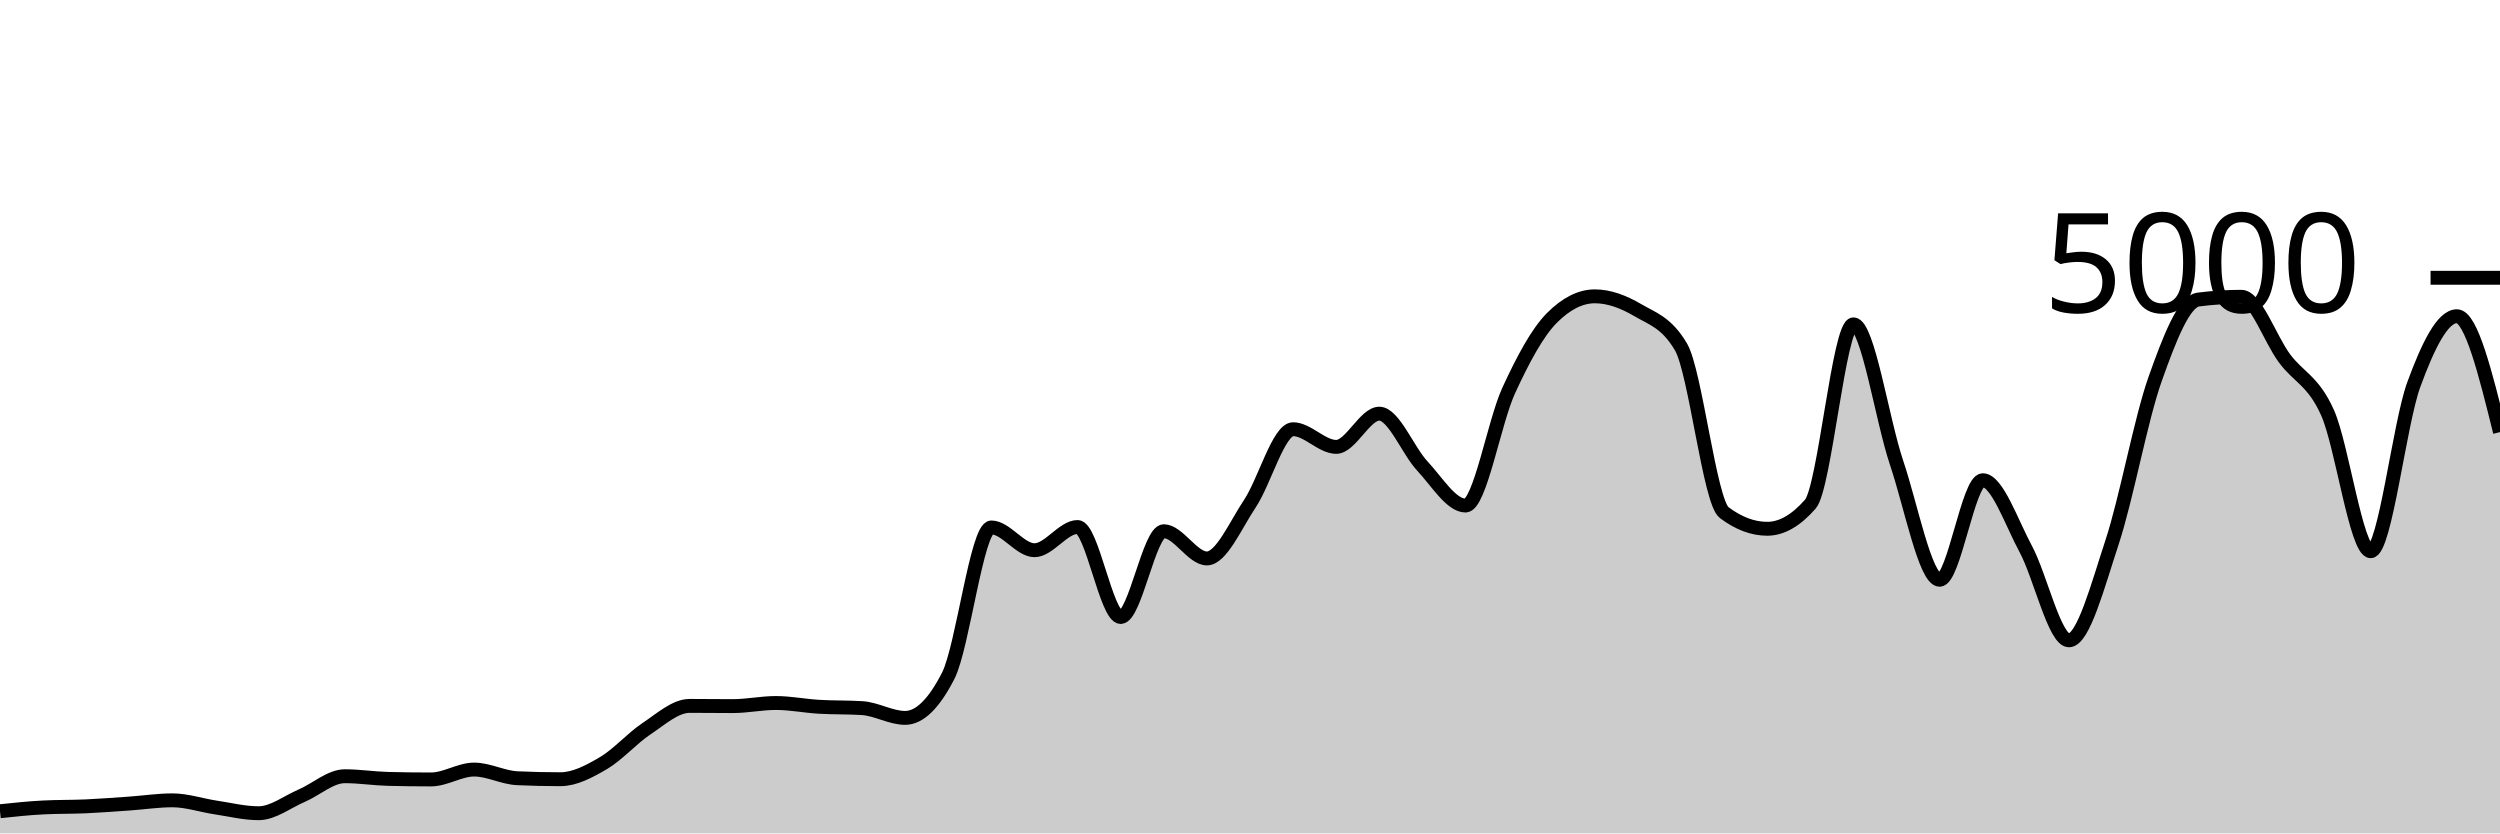
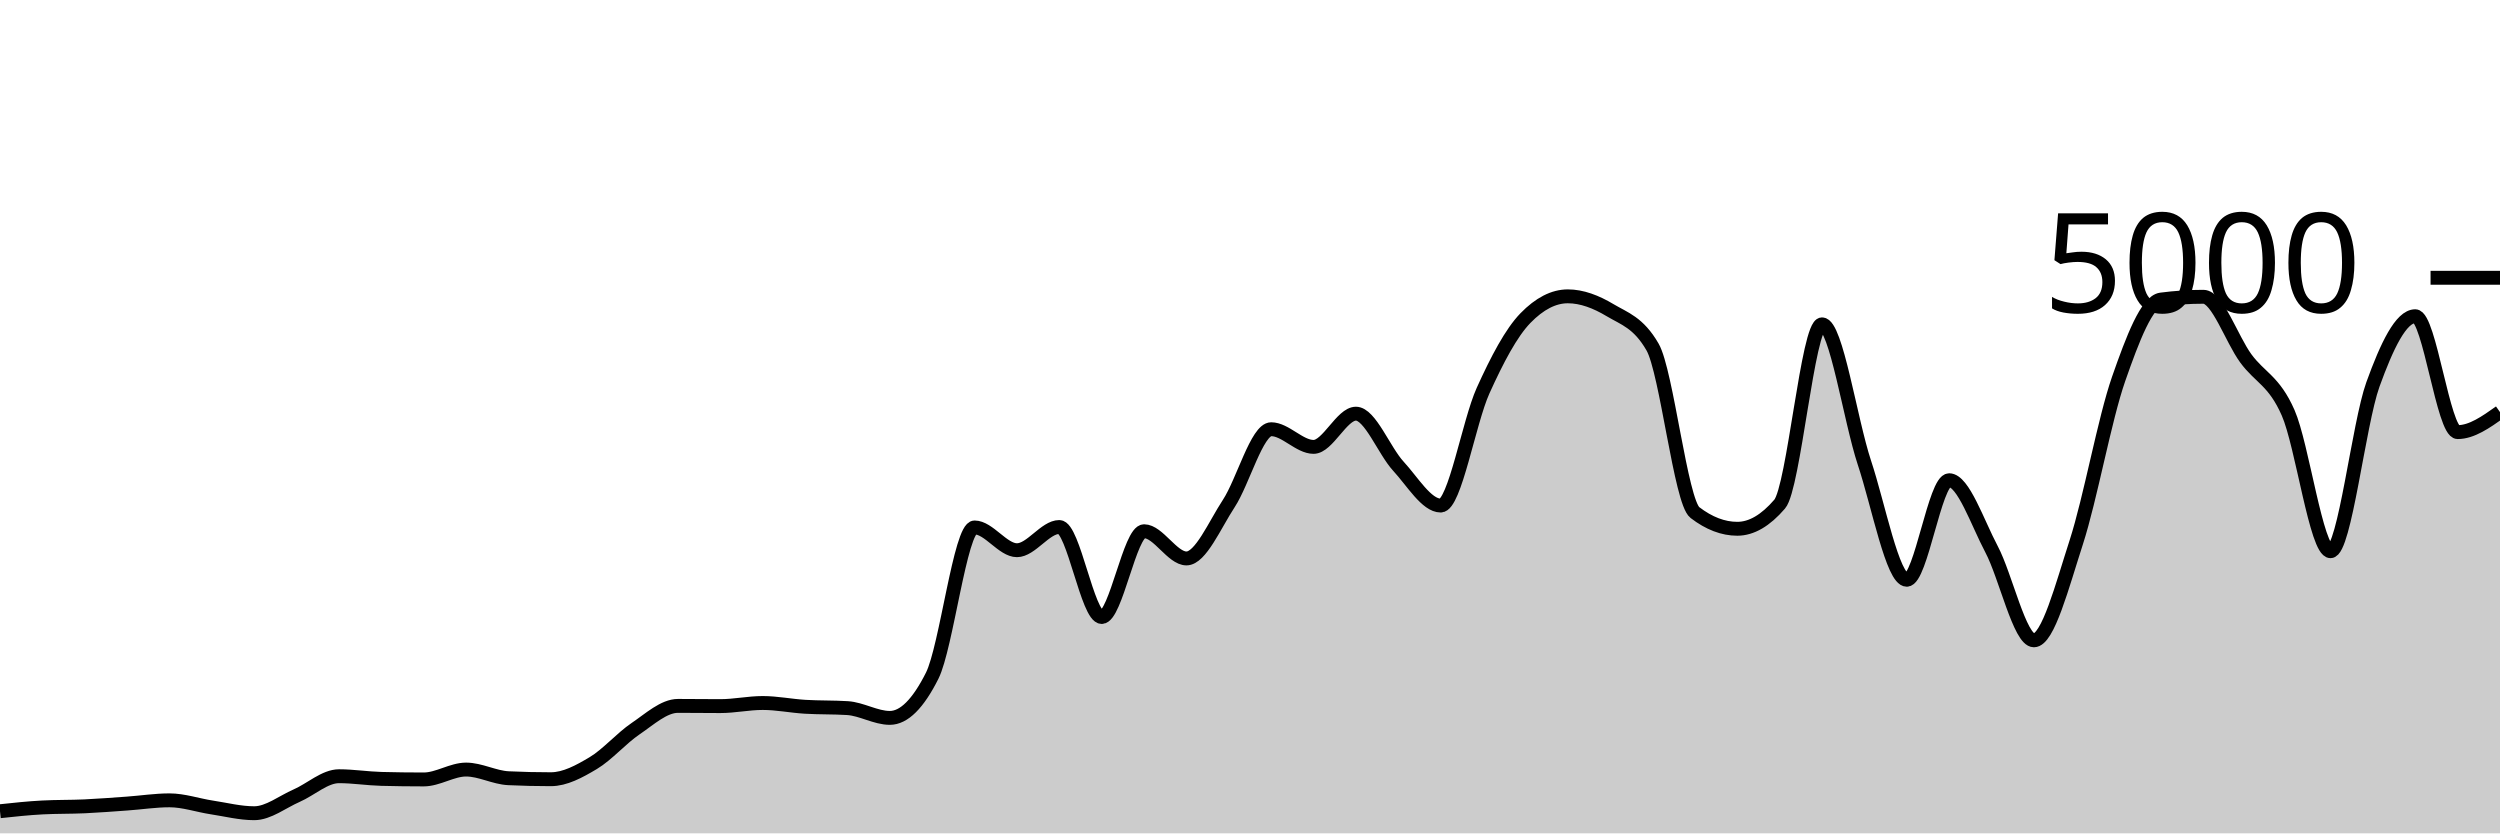
<svg xmlns="http://www.w3.org/2000/svg" viewBox="0 0 180 60">
  <g transform="translate(0,20)">
-     <path class="area" fill="rgba(0, 0, 0, 0.2)" d="M0,38.408C1.034,38.299,2.069,38.189,3.103,38.136C4.138,38.083,5.172,38.103,6.207,38.056C7.241,38.009,8.276,37.928,9.31,37.856C10.345,37.784,11.379,37.624,12.414,37.624C13.448,37.624,14.483,37.981,15.517,38.136C16.552,38.291,17.586,38.552,18.621,38.552C19.655,38.552,20.69,37.732,21.724,37.288C22.759,36.844,23.793,35.888,24.828,35.888C25.862,35.888,26.897,36.053,27.931,36.08C28.966,36.107,30,36.12,31.034,36.12C32.069,36.12,33.103,35.408,34.138,35.408C35.172,35.408,36.207,35.984,37.241,36.032C38.276,36.08,39.31,36.104,40.345,36.104C41.379,36.104,42.414,35.551,43.448,34.944C44.483,34.337,45.517,33.151,46.552,32.464C47.586,31.777,48.621,30.824,49.655,30.824C50.69,30.824,51.724,30.84,52.759,30.84C53.793,30.84,54.828,30.616,55.862,30.616C56.897,30.616,57.931,30.827,58.966,30.888C60,30.949,61.034,30.92,62.069,30.984C63.103,31.048,64.138,31.688,65.172,31.688C66.207,31.688,67.241,30.675,68.276,28.648C69.31,26.621,70.345,17.976,71.379,17.976C72.414,17.976,73.448,19.616,74.483,19.616C75.517,19.616,76.552,17.944,77.586,17.944C78.621,17.944,79.655,24.424,80.69,24.424C81.724,24.424,82.759,18.248,83.793,18.248C84.828,18.248,85.862,20.208,86.897,20.208C87.931,20.208,88.966,17.799,90,16.248C91.034,14.697,92.069,10.904,93.103,10.904C94.138,10.904,95.172,12.176,96.207,12.176C97.241,12.176,98.276,9.784,99.31,9.784C100.345,9.784,101.379,12.457,102.414,13.56C103.448,14.663,104.483,16.4,105.517,16.4C106.552,16.4,107.586,10.377,108.621,8.128C109.655,5.879,110.69,3.949,111.724,2.904C112.759,1.859,113.793,1.336,114.828,1.336C115.862,1.336,116.897,1.728,117.931,2.336C118.966,2.944,120,3.219,121.034,4.984C122.069,6.749,123.103,16.125,124.138,16.904C125.172,17.683,126.207,18.072,127.241,18.072C128.276,18.072,129.31,17.48,130.345,16.296C131.379,15.112,132.414,3.352,133.448,3.352C134.483,3.352,135.517,10.247,136.552,13.312C137.586,16.377,138.621,21.744,139.655,21.744C140.69,21.744,141.724,14.576,142.759,14.576C143.793,14.576,144.828,17.623,145.862,19.544C146.897,21.465,147.931,26.104,148.966,26.104C150,26.104,151.034,22.177,152.069,19.04C153.103,15.903,154.138,10.192,155.172,7.28C156.207,4.368,157.241,1.701,158.276,1.568C159.31,1.435,160.345,1.368,161.379,1.368C162.414,1.368,163.448,4.408,164.483,5.8C165.517,7.192,166.552,7.405,167.586,9.72C168.621,12.035,169.655,19.688,170.69,19.688C171.724,19.688,172.759,10.508,173.793,7.688C174.828,4.868,175.862,2.768,176.897,2.768C177.931,2.768,178.966,6.94,180,11.112L180,40C178.966,40,177.931,40,176.897,40C175.862,40,174.828,40,173.793,40C172.759,40,171.724,40,170.69,40C169.655,40,168.621,40,167.586,40C166.552,40,165.517,40,164.483,40C163.448,40,162.414,40,161.379,40C160.345,40,159.31,40,158.276,40C157.241,40,156.207,40,155.172,40C154.138,40,153.103,40,152.069,40C151.034,40,150,40,148.966,40C147.931,40,146.897,40,145.862,40C144.828,40,143.793,40,142.759,40C141.724,40,140.69,40,139.655,40C138.621,40,137.586,40,136.552,40C135.517,40,134.483,40,133.448,40C132.414,40,131.379,40,130.345,40C129.31,40,128.276,40,127.241,40C126.207,40,125.172,40,124.138,40C123.103,40,122.069,40,121.034,40C120,40,118.966,40,117.931,40C116.897,40,115.862,40,114.828,40C113.793,40,112.759,40,111.724,40C110.69,40,109.655,40,108.621,40C107.586,40,106.552,40,105.517,40C104.483,40,103.448,40,102.414,40C101.379,40,100.345,40,99.31,40C98.276,40,97.241,40,96.207,40C95.172,40,94.138,40,93.103,40C92.069,40,91.034,40,90,40C88.966,40,87.931,40,86.897,40C85.862,40,84.828,40,83.793,40C82.759,40,81.724,40,80.69,40C79.655,40,78.621,40,77.586,40C76.552,40,75.517,40,74.483,40C73.448,40,72.414,40,71.379,40C70.345,40,69.31,40,68.276,40C67.241,40,66.207,40,65.172,40C64.138,40,63.103,40,62.069,40C61.034,40,60,40,58.966,40C57.931,40,56.897,40,55.862,40C54.828,40,53.793,40,52.759,40C51.724,40,50.69,40,49.655,40C48.621,40,47.586,40,46.552,40C45.517,40,44.483,40,43.448,40C42.414,40,41.379,40,40.345,40C39.31,40,38.276,40,37.241,40C36.207,40,35.172,40,34.138,40C33.103,40,32.069,40,31.034,40C30,40,28.966,40,27.931,40C26.897,40,25.862,40,24.828,40C23.793,40,22.759,40,21.724,40C20.69,40,19.655,40,18.621,40C17.586,40,16.552,40,15.517,40C14.483,40,13.448,40,12.414,40C11.379,40,10.345,40,9.31,40C8.276,40,7.241,40,6.207,40C5.172,40,4.138,40,3.103,40C2.069,40,1.034,40,0,40Z" />
-     <path class="line" stroke="black" fill="none" d="M0,38.408C1.034,38.299,2.069,38.189,3.103,38.136C4.138,38.083,5.172,38.103,6.207,38.056C7.241,38.009,8.276,37.928,9.31,37.856C10.345,37.784,11.379,37.624,12.414,37.624C13.448,37.624,14.483,37.981,15.517,38.136C16.552,38.291,17.586,38.552,18.621,38.552C19.655,38.552,20.69,37.732,21.724,37.288C22.759,36.844,23.793,35.888,24.828,35.888C25.862,35.888,26.897,36.053,27.931,36.08C28.966,36.107,30,36.12,31.034,36.12C32.069,36.12,33.103,35.408,34.138,35.408C35.172,35.408,36.207,35.984,37.241,36.032C38.276,36.08,39.31,36.104,40.345,36.104C41.379,36.104,42.414,35.551,43.448,34.944C44.483,34.337,45.517,33.151,46.552,32.464C47.586,31.777,48.621,30.824,49.655,30.824C50.69,30.824,51.724,30.84,52.759,30.84C53.793,30.84,54.828,30.616,55.862,30.616C56.897,30.616,57.931,30.827,58.966,30.888C60,30.949,61.034,30.92,62.069,30.984C63.103,31.048,64.138,31.688,65.172,31.688C66.207,31.688,67.241,30.675,68.276,28.648C69.31,26.621,70.345,17.976,71.379,17.976C72.414,17.976,73.448,19.616,74.483,19.616C75.517,19.616,76.552,17.944,77.586,17.944C78.621,17.944,79.655,24.424,80.69,24.424C81.724,24.424,82.759,18.248,83.793,18.248C84.828,18.248,85.862,20.208,86.897,20.208C87.931,20.208,88.966,17.799,90,16.248C91.034,14.697,92.069,10.904,93.103,10.904C94.138,10.904,95.172,12.176,96.207,12.176C97.241,12.176,98.276,9.784,99.31,9.784C100.345,9.784,101.379,12.457,102.414,13.56C103.448,14.663,104.483,16.4,105.517,16.4C106.552,16.4,107.586,10.377,108.621,8.128C109.655,5.879,110.69,3.949,111.724,2.904C112.759,1.859,113.793,1.336,114.828,1.336C115.862,1.336,116.897,1.728,117.931,2.336C118.966,2.944,120,3.219,121.034,4.984C122.069,6.749,123.103,16.125,124.138,16.904C125.172,17.683,126.207,18.072,127.241,18.072C128.276,18.072,129.31,17.48,130.345,16.296C131.379,15.112,132.414,3.352,133.448,3.352C134.483,3.352,135.517,10.247,136.552,13.312C137.586,16.377,138.621,21.744,139.655,21.744C140.69,21.744,141.724,14.576,142.759,14.576C143.793,14.576,144.828,17.623,145.862,19.544C146.897,21.465,147.931,26.104,148.966,26.104C150,26.104,151.034,22.177,152.069,19.04C153.103,15.903,154.138,10.192,155.172,7.28C156.207,4.368,157.241,1.701,158.276,1.568C159.31,1.435,160.345,1.368,161.379,1.368C162.414,1.368,163.448,4.408,164.483,5.8C165.517,7.192,166.552,7.405,167.586,9.72C168.621,12.035,169.655,19.688,170.69,19.688C171.724,19.688,172.759,10.508,173.793,7.688C174.828,4.868,175.862,2.768,176.897,2.768C177.931,2.768,178.966,6.94,180,11.112" />
+     <path class="area" fill="rgba(0, 0, 0, 0.2)" d="M0,38.408C1.017,38.299,2.034,38.189,3.051,38.136C4.068,38.083,5.085,38.103,6.102,38.056C7.119,38.009,8.136,37.928,9.153,37.856C10.169,37.784,11.186,37.624,12.203,37.624C13.22,37.624,14.237,37.981,15.254,38.136C16.271,38.291,17.288,38.552,18.305,38.552C19.322,38.552,20.339,37.732,21.356,37.288C22.373,36.844,23.39,35.888,24.407,35.888C25.424,35.888,26.441,36.053,27.458,36.08C28.475,36.107,29.492,36.12,30.508,36.12C31.525,36.12,32.542,35.408,33.559,35.408C34.576,35.408,35.593,35.984,36.61,36.032C37.627,36.08,38.644,36.104,39.661,36.104C40.678,36.104,41.695,35.551,42.712,34.944C43.729,34.337,44.746,33.151,45.763,32.464C46.78,31.777,47.797,30.824,48.814,30.824C49.831,30.824,50.847,30.84,51.864,30.84C52.881,30.84,53.898,30.616,54.915,30.616C55.932,30.616,56.949,30.827,57.966,30.888C58.983,30.949,60,30.92,61.017,30.984C62.034,31.048,63.051,31.688,64.068,31.688C65.085,31.688,66.102,30.675,67.119,28.648C68.136,26.621,69.153,17.976,70.169,17.976C71.186,17.976,72.203,19.616,73.22,19.616C74.237,19.616,75.254,17.944,76.271,17.944C77.288,17.944,78.305,24.424,79.322,24.424C80.339,24.424,81.356,18.248,82.373,18.248C83.39,18.248,84.407,20.208,85.424,20.208C86.441,20.208,87.458,17.799,88.475,16.248C89.492,14.697,90.508,10.904,91.525,10.904C92.542,10.904,93.559,12.176,94.576,12.176C95.593,12.176,96.61,9.784,97.627,9.784C98.644,9.784,99.661,12.457,100.678,13.56C101.695,14.663,102.712,16.4,103.729,16.4C104.746,16.4,105.763,10.377,106.78,8.128C107.797,5.879,108.814,3.949,109.831,2.904C110.847,1.859,111.864,1.336,112.881,1.336C113.898,1.336,114.915,1.728,115.932,2.336C116.949,2.944,117.966,3.219,118.983,4.984C120,6.749,121.017,16.125,122.034,16.904C123.051,17.683,124.068,18.072,125.085,18.072C126.102,18.072,127.119,17.48,128.136,16.296C129.153,15.112,130.169,3.352,131.186,3.352C132.203,3.352,133.22,10.247,134.237,13.312C135.254,16.377,136.271,21.744,137.288,21.744C138.305,21.744,139.322,14.576,140.339,14.576C141.356,14.576,142.373,17.623,143.39,19.544C144.407,21.465,145.424,26.104,146.441,26.104C147.458,26.104,148.475,22.177,149.492,19.04C150.508,15.903,151.525,10.192,152.542,7.28C153.559,4.368,154.576,1.701,155.593,1.568C156.61,1.435,157.627,1.368,158.644,1.368C159.661,1.368,160.678,4.408,161.695,5.8C162.712,7.192,163.729,7.405,164.746,9.72C165.763,12.035,166.78,19.688,167.797,19.688C168.814,19.688,169.831,10.508,170.847,7.688C171.864,4.868,172.881,2.768,173.898,2.768C174.915,2.768,175.932,11.112,176.949,11.112C177.966,11.112,178.983,10.392,180,9.672L180,40C178.983,40,177.966,40,176.949,40C175.932,40,174.915,40,173.898,40C172.881,40,171.864,40,170.847,40C169.831,40,168.814,40,167.797,40C166.78,40,165.763,40,164.746,40C163.729,40,162.712,40,161.695,40C160.678,40,159.661,40,158.644,40C157.627,40,156.61,40,155.593,40C154.576,40,153.559,40,152.542,40C151.525,40,150.508,40,149.492,40C148.475,40,147.458,40,146.441,40C145.424,40,144.407,40,143.39,40C142.373,40,141.356,40,140.339,40C139.322,40,138.305,40,137.288,40C136.271,40,135.254,40,134.237,40C133.22,40,132.203,40,131.186,40C130.169,40,129.153,40,128.136,40C127.119,40,126.102,40,125.085,40C124.068,40,123.051,40,122.034,40C121.017,40,120,40,118.983,40C117.966,40,116.949,40,115.932,40C114.915,40,113.898,40,112.881,40C111.864,40,110.847,40,109.831,40C108.814,40,107.797,40,106.78,40C105.763,40,104.746,40,103.729,40C102.712,40,101.695,40,100.678,40C99.661,40,98.644,40,97.627,40C96.61,40,95.593,40,94.576,40C93.559,40,92.542,40,91.525,40C90.508,40,89.492,40,88.475,40C87.458,40,86.441,40,85.424,40C84.407,40,83.39,40,82.373,40C81.356,40,80.339,40,79.322,40C78.305,40,77.288,40,76.271,40C75.254,40,74.237,40,73.22,40C72.203,40,71.186,40,70.169,40C69.153,40,68.136,40,67.119,40C66.102,40,65.085,40,64.068,40C63.051,40,62.034,40,61.017,40C60,40,58.983,40,57.966,40C56.949,40,55.932,40,54.915,40C53.898,40,52.881,40,51.864,40C50.847,40,49.831,40,48.814,40C47.797,40,46.78,40,45.763,40C44.746,40,43.729,40,42.712,40C41.695,40,40.678,40,39.661,40C38.644,40,37.627,40,36.61,40C35.593,40,34.576,40,33.559,40C32.542,40,31.525,40,30.508,40C29.492,40,28.475,40,27.458,40C26.441,40,25.424,40,24.407,40C23.39,40,22.373,40,21.356,40C20.339,40,19.322,40,18.305,40C17.288,40,16.271,40,15.254,40C14.237,40,13.22,40,12.203,40C11.186,40,10.169,40,9.153,40C8.136,40,7.119,40,6.102,40C5.085,40,4.068,40,3.051,40C2.034,40,1.017,40,0,40Z" />
+     <path class="line" stroke="black" fill="none" d="M0,38.408C1.017,38.299,2.034,38.189,3.051,38.136C4.068,38.083,5.085,38.103,6.102,38.056C7.119,38.009,8.136,37.928,9.153,37.856C10.169,37.784,11.186,37.624,12.203,37.624C13.22,37.624,14.237,37.981,15.254,38.136C16.271,38.291,17.288,38.552,18.305,38.552C19.322,38.552,20.339,37.732,21.356,37.288C22.373,36.844,23.39,35.888,24.407,35.888C25.424,35.888,26.441,36.053,27.458,36.08C28.475,36.107,29.492,36.12,30.508,36.12C31.525,36.12,32.542,35.408,33.559,35.408C34.576,35.408,35.593,35.984,36.61,36.032C37.627,36.08,38.644,36.104,39.661,36.104C40.678,36.104,41.695,35.551,42.712,34.944C43.729,34.337,44.746,33.151,45.763,32.464C46.78,31.777,47.797,30.824,48.814,30.824C49.831,30.824,50.847,30.84,51.864,30.84C52.881,30.84,53.898,30.616,54.915,30.616C55.932,30.616,56.949,30.827,57.966,30.888C58.983,30.949,60,30.92,61.017,30.984C62.034,31.048,63.051,31.688,64.068,31.688C65.085,31.688,66.102,30.675,67.119,28.648C68.136,26.621,69.153,17.976,70.169,17.976C71.186,17.976,72.203,19.616,73.22,19.616C74.237,19.616,75.254,17.944,76.271,17.944C77.288,17.944,78.305,24.424,79.322,24.424C80.339,24.424,81.356,18.248,82.373,18.248C83.39,18.248,84.407,20.208,85.424,20.208C86.441,20.208,87.458,17.799,88.475,16.248C89.492,14.697,90.508,10.904,91.525,10.904C92.542,10.904,93.559,12.176,94.576,12.176C95.593,12.176,96.61,9.784,97.627,9.784C98.644,9.784,99.661,12.457,100.678,13.56C101.695,14.663,102.712,16.4,103.729,16.4C104.746,16.4,105.763,10.377,106.78,8.128C107.797,5.879,108.814,3.949,109.831,2.904C110.847,1.859,111.864,1.336,112.881,1.336C113.898,1.336,114.915,1.728,115.932,2.336C116.949,2.944,117.966,3.219,118.983,4.984C120,6.749,121.017,16.125,122.034,16.904C123.051,17.683,124.068,18.072,125.085,18.072C126.102,18.072,127.119,17.48,128.136,16.296C129.153,15.112,130.169,3.352,131.186,3.352C132.203,3.352,133.22,10.247,134.237,13.312C135.254,16.377,136.271,21.744,137.288,21.744C138.305,21.744,139.322,14.576,140.339,14.576C141.356,14.576,142.373,17.623,143.39,19.544C144.407,21.465,145.424,26.104,146.441,26.104C147.458,26.104,148.475,22.177,149.492,19.04C150.508,15.903,151.525,10.192,152.542,7.28C153.559,4.368,154.576,1.701,155.593,1.568C156.61,1.435,157.627,1.368,158.644,1.368C159.661,1.368,160.678,4.408,161.695,5.8C162.712,7.192,163.729,7.405,164.746,9.72C165.763,12.035,166.78,19.688,167.797,19.688C168.814,19.688,169.831,10.508,170.847,7.688C171.864,4.868,172.881,2.768,173.898,2.768C174.915,2.768,175.932,11.112,176.949,11.112C177.966,11.112,178.983,10.392,180,9.672" />
    <path class="axis-ceiling" stroke-width="1" stroke="black" fill="none" d="M175,0L180,0" />
    <text class="axis-ceiling-label" font-family="sans-serif" text-anchor="end" font-size="10px" x="170" y="2.5">5000</text>
  </g>
</svg>
